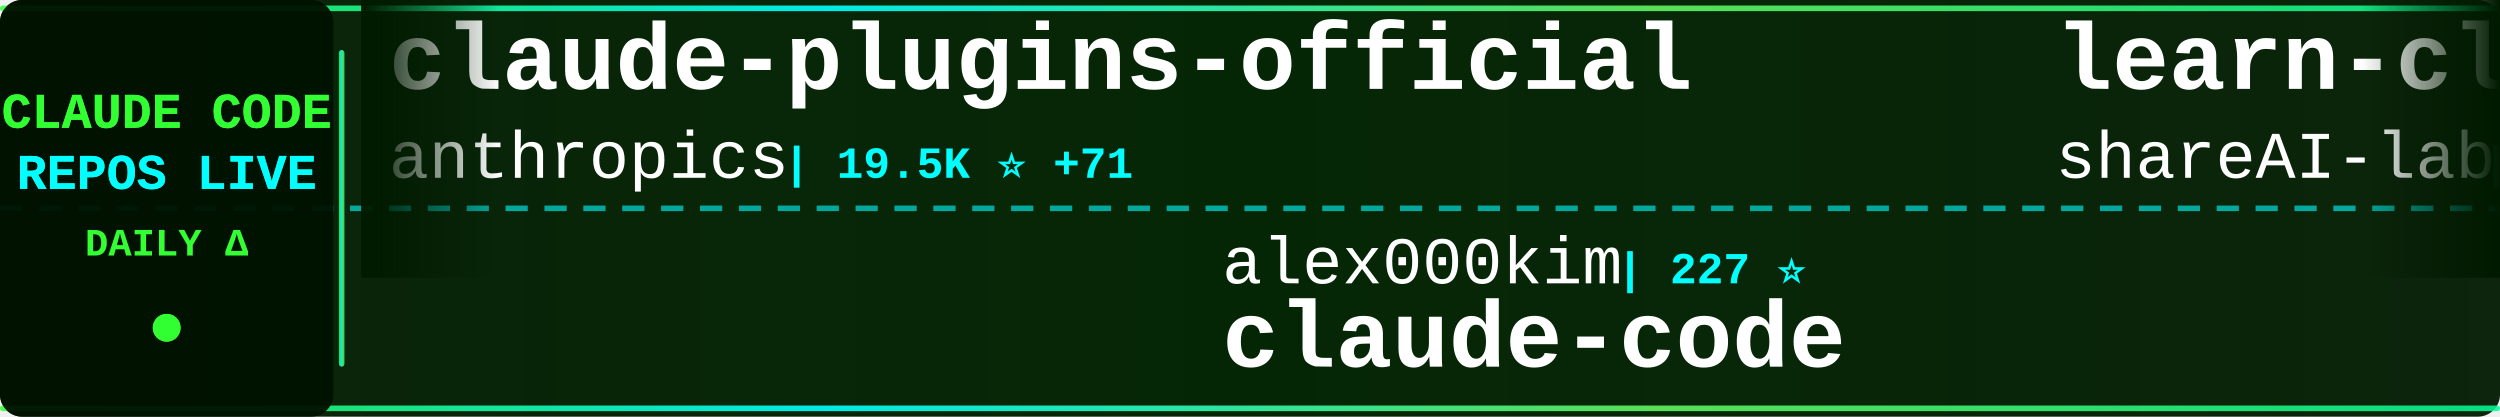
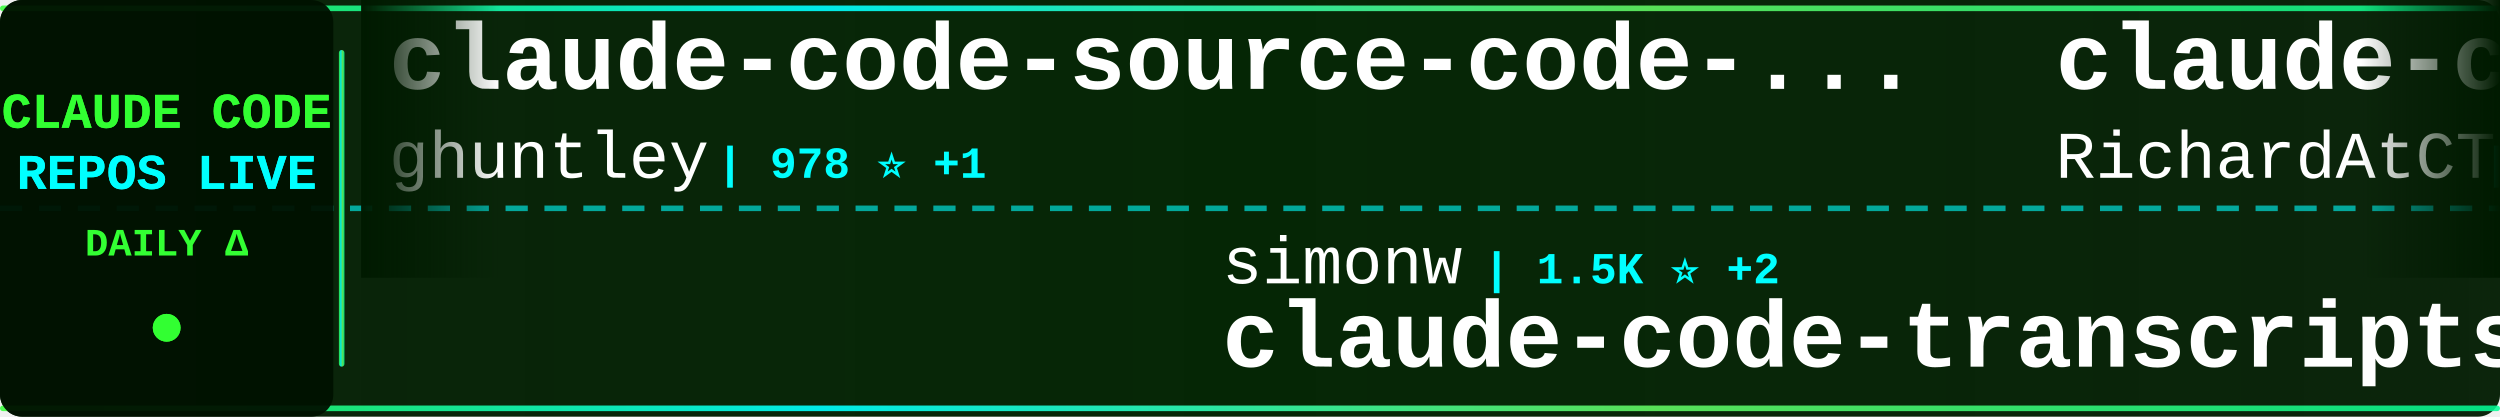
<svg xmlns="http://www.w3.org/2000/svg" width="900" height="150">
  <defs>
    <linearGradient id="tickerBg" x1="0%" y1="0%" x2="100%" y2="0%">
      <stop offset="0%" style="stop-color:#001a00;stop-opacity:0.95" />
      <stop offset="50%" style="stop-color:#002200;stop-opacity:0.98" />
      <stop offset="100%" style="stop-color:#001a00;stop-opacity:0.95" />
    </linearGradient>
    <linearGradient id="borderGrad" x1="0%" y1="0%" x2="100%" y2="0%">
      <stop offset="0%" style="stop-color:#33ff33;stop-opacity:0.85">
        <animate attributeName="stop-opacity" values="0.85;1;0.85" dur="2s" repeatCount="indefinite" />
      </stop>
      <stop offset="33%" style="stop-color:#00ffff;stop-opacity:0.9">
        <animate attributeName="stop-opacity" values="0.9;1;0.9" dur="2.2s" repeatCount="indefinite" />
      </stop>
      <stop offset="66%" style="stop-color:#66ff66;stop-opacity:0.85">
        <animate attributeName="stop-opacity" values="0.85;1;0.85" dur="1.8s" repeatCount="indefinite" />
      </stop>
      <stop offset="100%" style="stop-color:#00ff99;stop-opacity:0.85">
        <animate attributeName="stop-opacity" values="0.85;1;0.85" dur="2s" repeatCount="indefinite" />
      </stop>
    </linearGradient>
    <filter id="textGlow">
      <feGaussianBlur stdDeviation="0.1" result="coloredBlur" />
      <feMerge>
        <feMergeNode in="coloredBlur" />
        <feMergeNode in="SourceGraphic" />
      </feMerge>
    </filter>
    <filter id="metricGlow">
      <feGaussianBlur stdDeviation="0.2" result="coloredBlur" />
      <feMerge>
        <feMergeNode in="coloredBlur" />
        <feMergeNode in="SourceGraphic" />
      </feMerge>
    </filter>
    <linearGradient id="leftFade" x1="0%" y1="0%" x2="100%" y2="0%">
      <stop offset="0%" style="stop-color:#001a00;stop-opacity:1" />
      <stop offset="100%" style="stop-color:#001a00;stop-opacity:0" />
    </linearGradient>
    <linearGradient id="rightFade" x1="0%" y1="0%" x2="100%" y2="0%">
      <stop offset="0%" style="stop-color:#001a00;stop-opacity:0" />
      <stop offset="100%" style="stop-color:#001a00;stop-opacity:1" />
    </linearGradient>
  </defs>
  <rect width="900" height="150" fill="url(#tickerBg)" rx="8" />
  <rect x="0" y="2" width="900" height="2" fill="url(#borderGrad)" rx="1" />
  <rect x="0" y="146" width="900" height="2" fill="url(#borderGrad)" rx="1" />
  <line x1="0" y1="75" x2="900" y2="75" stroke="#00ffff" stroke-width="2" stroke-dasharray="8 6" opacity="0.6" />
  <rect x="0" y="0" width="120" height="150" fill="#001100" opacity="0.95" rx="8" />
  <text x="60" y="46" font-family="'Courier New', monospace" font-size="18" font-weight="bold" fill="#33ff33" text-anchor="middle" filter="url(#textGlow)">
    CLAUDE CODE
  </text>
  <text x="60" y="68" font-family="'Courier New', monospace" font-size="18" font-weight="bold" fill="#00ffff" text-anchor="middle" filter="url(#textGlow)">
    REPOS LIVE
  </text>
  <text x="60" y="92" font-family="'Courier New', monospace" font-size="14" font-weight="bold" fill="#33ff33" text-anchor="middle">
    DAILY Δ
  </text>
  <circle cx="60" cy="118" r="5" fill="#33ff33" filter="url(#metricGlow)">
    <animate attributeName="r" values="4;6;4" dur="1.5s" repeatCount="indefinite" />
    <animate attributeName="opacity" values="0.6;1;0.6" dur="1.5s" repeatCount="indefinite" />
  </circle>
  <rect x="122" y="18" width="2" height="114" fill="url(#borderGrad)" rx="1" />
  <clipPath id="tickerClip">
    <rect x="130" y="0" width="770" height="150" />
  </clipPath>
  <g clip-path="url(#tickerClip)">
    <g id="tickerItems">
      <animateTransform attributeName="transform" attributeType="XML" type="translate" from="0 0" to="-3000 0" dur="54s" repeatCount="indefinite" />
      <g transform="translate(0, 0)">
-         <text x="140" y="32" font-family="'Courier New', monospace" font-size="34" font-weight="bold" fill="#ffffff">claude-plugins-official</text>
-         <text x="140" y="64" font-family="'Courier New', monospace" font-size="24" font-weight="normal" fill="#ffffff" opacity="1.0">anthropics</text>
-         <text x="282" y="64" font-family="'Courier New', monospace" font-size="16" font-weight="bold" fill="#00ffff"> | 19.5K ⭐ +71</text>
+         <text x="140" y="32" font-family="'Courier New', monospace" font-size="34" font-weight="bold" fill="#ffffff">claude-code-source-code-...</text>
+         <text x="140" y="64" font-family="'Courier New', monospace" font-size="24" font-weight="normal" fill="#ffffff" opacity="1.0">ghuntley</text>
+         <text x="258" y="64" font-family="'Courier New', monospace" font-size="16" font-weight="bold" fill="#00ffff"> | 978 ⭐ +1</text>
      </g>
      <g transform="translate(300, 0)">
-         <text x="140" y="102" font-family="'Courier New', monospace" font-size="24" font-weight="normal" fill="#ffffff" opacity="1.0">alex000kim</text>
-         <text x="282" y="102" font-family="'Courier New', monospace" font-size="16" font-weight="bold" fill="#00ffff"> | 227 ⭐</text>
-         <text x="140" y="132" font-family="'Courier New', monospace" font-size="34" font-weight="bold" fill="#ffffff">claude-code</text>
+         <text x="140" y="102" font-family="'Courier New', monospace" font-size="24" font-weight="normal" fill="#ffffff" opacity="1.0">simonw</text>
+         <text x="234" y="102" font-family="'Courier New', monospace" font-size="16" font-weight="bold" fill="#00ffff"> | 1.5K ⭐ +2</text>
+         <text x="140" y="132" font-family="'Courier New', monospace" font-size="34" font-weight="bold" fill="#ffffff">claude-code-transcripts</text>
      </g>
      <g transform="translate(600, 0)">
-         <text x="140" y="32" font-family="'Courier New', monospace" font-size="34" font-weight="bold" fill="#ffffff">learn-claude-code</text>
-         <text x="140" y="64" font-family="'Courier New', monospace" font-size="24" font-weight="normal" fill="#ffffff" opacity="1.0">shareAI-lab</text>
-         <text x="294" y="64" font-family="'Courier New', monospace" font-size="16" font-weight="bold" fill="#00ffff"> | 60.9K ⭐ +161</text>
+         <text x="140" y="32" font-family="'Courier New', monospace" font-size="34" font-weight="bold" fill="#ffffff">claude-code-telegram</text>
+         <text x="140" y="64" font-family="'Courier New', monospace" font-size="24" font-weight="normal" fill="#ffffff" opacity="1.0">RichardAtCT</text>
+         <text x="294" y="64" font-family="'Courier New', monospace" font-size="16" font-weight="bold" fill="#00ffff"> | 2.6K ⭐ +4</text>
      </g>
      <g transform="translate(900, 0)">
-         <text x="140" y="102" font-family="'Courier New', monospace" font-size="24" font-weight="normal" fill="#ffffff" opacity="1.0">tanbiralam</text>
-         <text x="282" y="102" font-family="'Courier New', monospace" font-size="16" font-weight="bold" fill="#00ffff"> | 1.7K ⭐ +3</text>
-         <text x="140" y="132" font-family="'Courier New', monospace" font-size="34" font-weight="bold" fill="#ffffff">claude-code</text>
+         <text x="140" y="102" font-family="'Courier New', monospace" font-size="24" font-weight="normal" fill="#ffffff" opacity="1.0">feiskyer</text>
+         <text x="258" y="102" font-family="'Courier New', monospace" font-size="16" font-weight="bold" fill="#00ffff"> | 1.5K ⭐ +1</text>
+         <text x="140" y="132" font-family="'Courier New', monospace" font-size="34" font-weight="bold" fill="#ffffff">claude-code-settings</text>
      </g>
      <g transform="translate(1200, 0)">
-         <text x="140" y="32" font-family="'Courier New', monospace" font-size="34" font-weight="bold" fill="#ffffff">sc-claude-code-files</text>
-         <text x="140" y="64" font-family="'Courier New', monospace" font-size="24" font-weight="normal" fill="#ffffff" opacity="1.0">https-deeplearning-ai</text>
-         <text x="414" y="64" font-family="'Courier New', monospace" font-size="16" font-weight="bold" fill="#00ffff"> | 510 ⭐</text>
+         <text x="140" y="32" font-family="'Courier New', monospace" font-size="34" font-weight="bold" fill="#ffffff">claude-code</text>
+         <text x="140" y="64" font-family="'Courier New', monospace" font-size="24" font-weight="normal" fill="#ffffff" opacity="1.0">T-Lab-CUHKSZ</text>
+         <text x="306" y="64" font-family="'Courier New', monospace" font-size="16" font-weight="bold" fill="#00ffff"> | 311 ⭐ +1</text>
      </g>
      <g transform="translate(1500, 0)">
-         <text x="140" y="102" font-family="'Courier New', monospace" font-size="24" font-weight="normal" fill="#ffffff" opacity="1.0">isboyjc</text>
-         <text x="246" y="102" font-family="'Courier New', monospace" font-size="16" font-weight="bold" fill="#00ffff"> | 157 ⭐</text>
-         <text x="140" y="132" font-family="'Courier New', monospace" font-size="34" font-weight="bold" fill="#ffffff">claude-code</text>
+         <text x="140" y="102" font-family="'Courier New', monospace" font-size="24" font-weight="normal" fill="#ffffff" opacity="1.0">Alishahryar1</text>
+         <text x="306" y="102" font-family="'Courier New', monospace" font-size="16" font-weight="bold" fill="#00ffff"> | 25.2K ⭐ +203</text>
+         <text x="140" y="132" font-family="'Courier New', monospace" font-size="34" font-weight="bold" fill="#ffffff">free-claude-code</text>
      </g>
      <g transform="translate(1800, 0)">
-         <text x="140" y="32" font-family="'Courier New', monospace" font-size="34" font-weight="bold" fill="#ffffff">claude-coder</text>
-         <text x="140" y="64" font-family="'Courier New', monospace" font-size="24" font-weight="normal" fill="#ffffff" opacity="1.0">kodu-ai</text>
-         <text x="246" y="64" font-family="'Courier New', monospace" font-size="16" font-weight="bold" fill="#00ffff"> | 5.3K ⭐</text>
+         <text x="140" y="32" font-family="'Courier New', monospace" font-size="34" font-weight="bold" fill="#ffffff">ClaudeCodeAgents</text>
+         <text x="140" y="64" font-family="'Courier New', monospace" font-size="24" font-weight="normal" fill="#ffffff" opacity="1.0">darcyegb</text>
+         <text x="258" y="64" font-family="'Courier New', monospace" font-size="16" font-weight="bold" fill="#00ffff"> | 696 ⭐</text>
      </g>
      <g transform="translate(2100, 0)">
-         <text x="140" y="102" font-family="'Courier New', monospace" font-size="24" font-weight="normal" fill="#ffffff" opacity="1.0">yasasbanukaofficial</text>
-         <text x="390" y="102" font-family="'Courier New', monospace" font-size="16" font-weight="bold" fill="#00ffff"> | 3.2K ⭐ +7</text>
-         <text x="140" y="132" font-family="'Courier New', monospace" font-size="34" font-weight="bold" fill="#ffffff">claude-code</text>
+         <text x="140" y="102" font-family="'Courier New', monospace" font-size="24" font-weight="normal" fill="#ffffff" opacity="1.0">davila7</text>
+         <text x="246" y="102" font-family="'Courier New', monospace" font-size="16" font-weight="bold" fill="#00ffff"> | 27.4K ⭐ +41</text>
+         <text x="140" y="132" font-family="'Courier New', monospace" font-size="34" font-weight="bold" fill="#ffffff">claude-code-templates</text>
      </g>
      <g transform="translate(2400, 0)">
-         <text x="140" y="32" font-family="'Courier New', monospace" font-size="34" font-weight="bold" fill="#ffffff">everything-claude-code</text>
-         <text x="140" y="64" font-family="'Courier New', monospace" font-size="24" font-weight="normal" fill="#ffffff" opacity="1.0">affaan-m</text>
-         <text x="258" y="64" font-family="'Courier New', monospace" font-size="16" font-weight="bold" fill="#00ffff"> | 185.3K ⭐ +1.2K</text>
+         <text x="140" y="32" font-family="'Courier New', monospace" font-size="34" font-weight="bold" fill="#ffffff">claude-code</text>
+         <text x="140" y="64" font-family="'Courier New', monospace" font-size="24" font-weight="normal" fill="#ffffff" opacity="1.0">mehmoodosman</text>
+         <text x="306" y="64" font-family="'Courier New', monospace" font-size="16" font-weight="bold" fill="#00ffff"> | 169 ⭐</text>
      </g>
      <g transform="translate(2700, 0)">
-         <text x="140" y="102" font-family="'Courier New', monospace" font-size="24" font-weight="normal" fill="#ffffff" opacity="1.0">Pimzino</text>
-         <text x="246" y="102" font-family="'Courier New', monospace" font-size="16" font-weight="bold" fill="#00ffff"> | 3.7K ⭐ +2</text>
-         <text x="140" y="132" font-family="'Courier New', monospace" font-size="34" font-weight="bold" fill="#ffffff">claude-code-spec-workflo...</text>
+         <text x="140" y="102" font-family="'Courier New', monospace" font-size="24" font-weight="normal" fill="#ffffff" opacity="1.0">andrew-kramer-inno</text>
+         <text x="378" y="102" font-family="'Courier New', monospace" font-size="16" font-weight="bold" fill="#00ffff"> | 589 ⭐ +1</text>
+         <text x="140" y="132" font-family="'Courier New', monospace" font-size="34" font-weight="bold" fill="#ffffff">claude-code-source-build</text>
      </g>
      <g transform="translate(3000, 0)">
-         <text x="140" y="32" font-family="'Courier New', monospace" font-size="34" font-weight="bold" fill="#ffffff">claude-plugins-official</text>
-         <text x="140" y="64" font-family="'Courier New', monospace" font-size="24" font-weight="normal" fill="#ffffff" opacity="1.0">anthropics</text>
-         <text x="282" y="64" font-family="'Courier New', monospace" font-size="16" font-weight="bold" fill="#00ffff"> | 19.5K ⭐ +71</text>
+         <text x="140" y="32" font-family="'Courier New', monospace" font-size="34" font-weight="bold" fill="#ffffff">claude-code-source-code-...</text>
+         <text x="140" y="64" font-family="'Courier New', monospace" font-size="24" font-weight="normal" fill="#ffffff" opacity="1.0">ghuntley</text>
+         <text x="258" y="64" font-family="'Courier New', monospace" font-size="16" font-weight="bold" fill="#00ffff"> | 978 ⭐ +1</text>
      </g>
      <g transform="translate(3300, 0)">
-         <text x="140" y="102" font-family="'Courier New', monospace" font-size="24" font-weight="normal" fill="#ffffff" opacity="1.0">alex000kim</text>
-         <text x="282" y="102" font-family="'Courier New', monospace" font-size="16" font-weight="bold" fill="#00ffff"> | 227 ⭐</text>
-         <text x="140" y="132" font-family="'Courier New', monospace" font-size="34" font-weight="bold" fill="#ffffff">claude-code</text>
+         <text x="140" y="102" font-family="'Courier New', monospace" font-size="24" font-weight="normal" fill="#ffffff" opacity="1.0">simonw</text>
+         <text x="234" y="102" font-family="'Courier New', monospace" font-size="16" font-weight="bold" fill="#00ffff"> | 1.5K ⭐ +2</text>
+         <text x="140" y="132" font-family="'Courier New', monospace" font-size="34" font-weight="bold" fill="#ffffff">claude-code-transcripts</text>
      </g>
      <g transform="translate(3600, 0)">
-         <text x="140" y="32" font-family="'Courier New', monospace" font-size="34" font-weight="bold" fill="#ffffff">learn-claude-code</text>
-         <text x="140" y="64" font-family="'Courier New', monospace" font-size="24" font-weight="normal" fill="#ffffff" opacity="1.0">shareAI-lab</text>
-         <text x="294" y="64" font-family="'Courier New', monospace" font-size="16" font-weight="bold" fill="#00ffff"> | 60.9K ⭐ +161</text>
+         <text x="140" y="32" font-family="'Courier New', monospace" font-size="34" font-weight="bold" fill="#ffffff">claude-code-telegram</text>
+         <text x="140" y="64" font-family="'Courier New', monospace" font-size="24" font-weight="normal" fill="#ffffff" opacity="1.0">RichardAtCT</text>
+         <text x="294" y="64" font-family="'Courier New', monospace" font-size="16" font-weight="bold" fill="#00ffff"> | 2.6K ⭐ +4</text>
      </g>
      <g transform="translate(3900, 0)">
-         <text x="140" y="102" font-family="'Courier New', monospace" font-size="24" font-weight="normal" fill="#ffffff" opacity="1.0">tanbiralam</text>
-         <text x="282" y="102" font-family="'Courier New', monospace" font-size="16" font-weight="bold" fill="#00ffff"> | 1.7K ⭐ +3</text>
-         <text x="140" y="132" font-family="'Courier New', monospace" font-size="34" font-weight="bold" fill="#ffffff">claude-code</text>
+         <text x="140" y="102" font-family="'Courier New', monospace" font-size="24" font-weight="normal" fill="#ffffff" opacity="1.0">feiskyer</text>
+         <text x="258" y="102" font-family="'Courier New', monospace" font-size="16" font-weight="bold" fill="#00ffff"> | 1.5K ⭐ +1</text>
+         <text x="140" y="132" font-family="'Courier New', monospace" font-size="34" font-weight="bold" fill="#ffffff">claude-code-settings</text>
      </g>
    </g>
  </g>
  <rect x="130" y="0" width="50" height="100" fill="url(#leftFade)" />
  <rect x="850" y="0" width="50" height="100" fill="url(#rightFade)" />
</svg>
